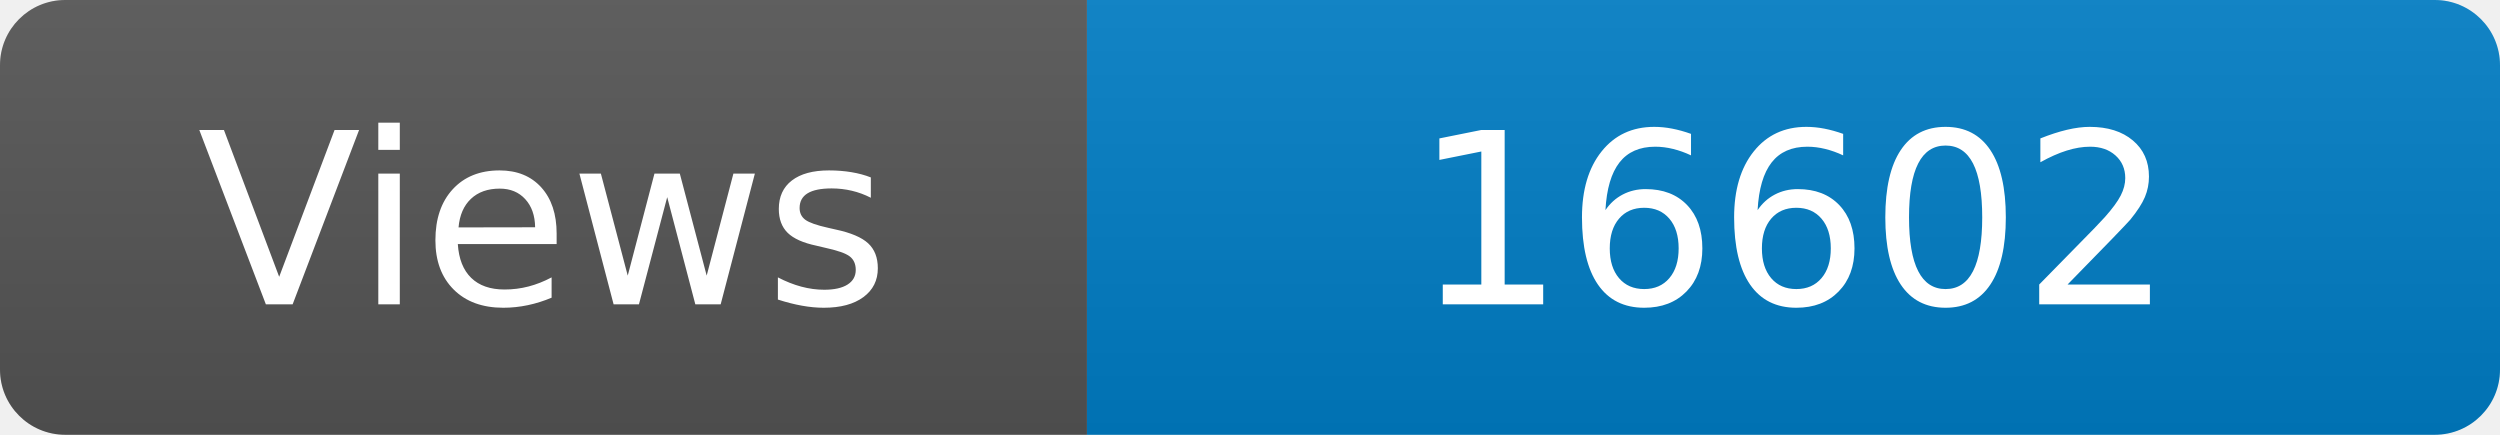
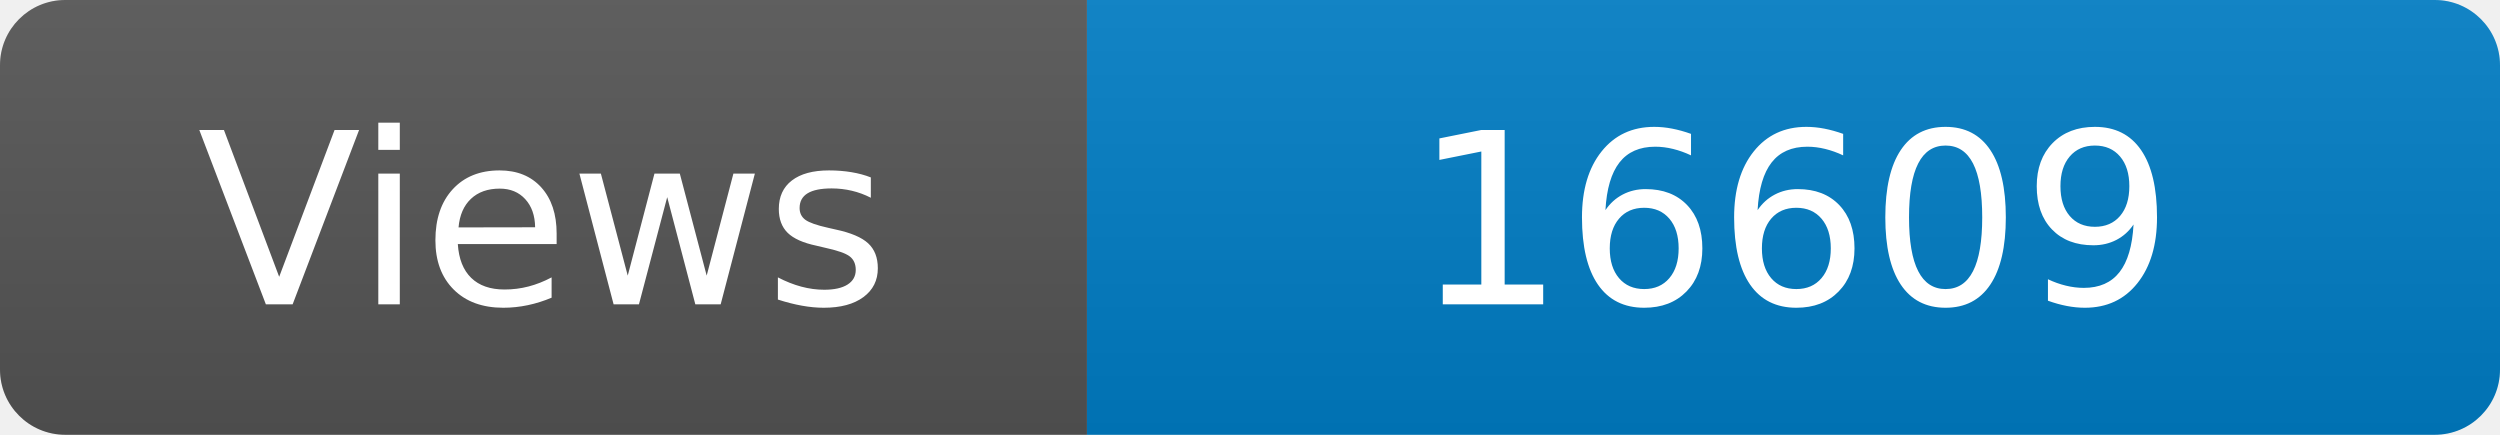
<svg xmlns="http://www.w3.org/2000/svg" width="115" height="20" role="img" aria-label="Maintained?: yes">
  <linearGradient id="s" x2="0" y2="100%">
    <stop offset="0" stop-color="#bbb" stop-opacity=".1" />
    <stop offset="1" stop-opacity=".1" />
  </linearGradient>
  <clipPath id="r">
    <rect width="115" height="20" rx="3" fill="#fff" />
  </clipPath>
  <g clip-path="url(#r)">
    <rect width="50" height="20" fill="#555" />
    <rect x="50" width="160" height="20" fill="#007ec6" />
    <rect width="115" height="20" fill="url(#s)" />
  </g>
  <g fill="#fff" text-anchor="middle" font-family="Verdana,Geneva,DejaVu Sans,sans-serif" font-size="110">
    <text x="250" y="140" transform="scale(.1)" fill="#fff">Views</text>
-     <text x="825" y="140" transform="scale(.1)" fill="#fff">16602</text>
+     <text x="825" y="140" transform="scale(.1)" fill="#fff">16609</text>
  </g>
</svg>
